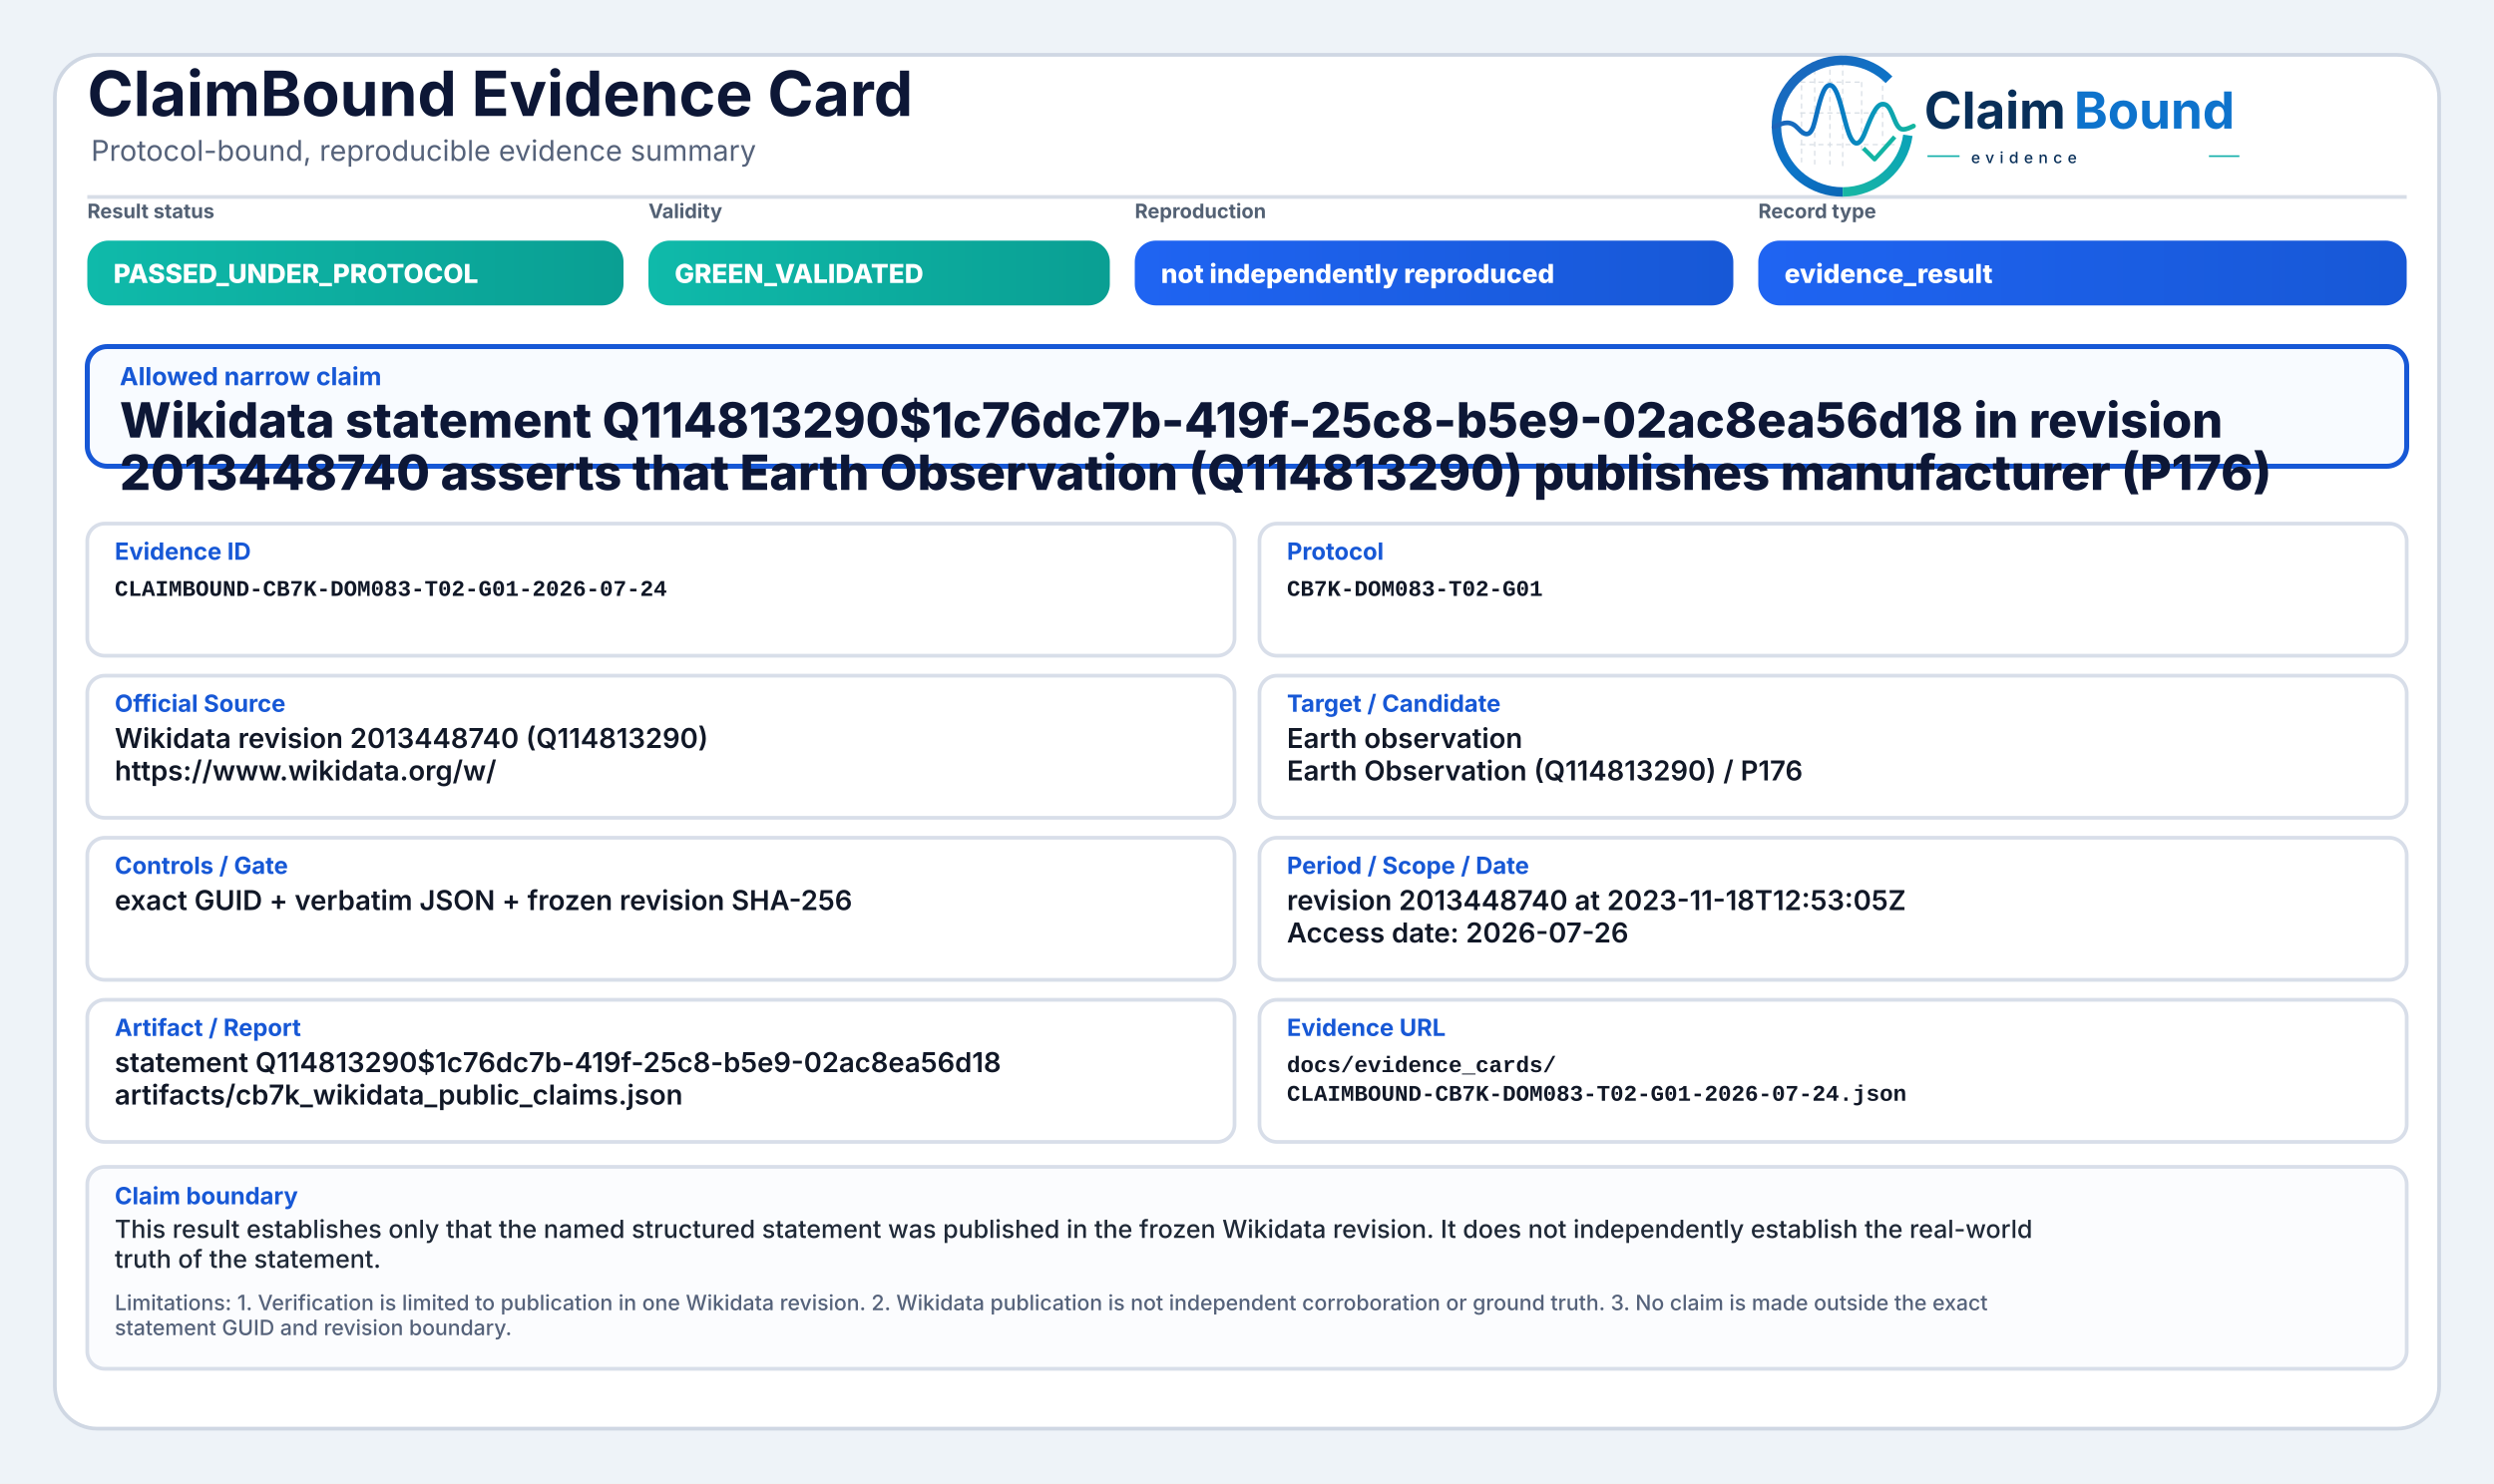
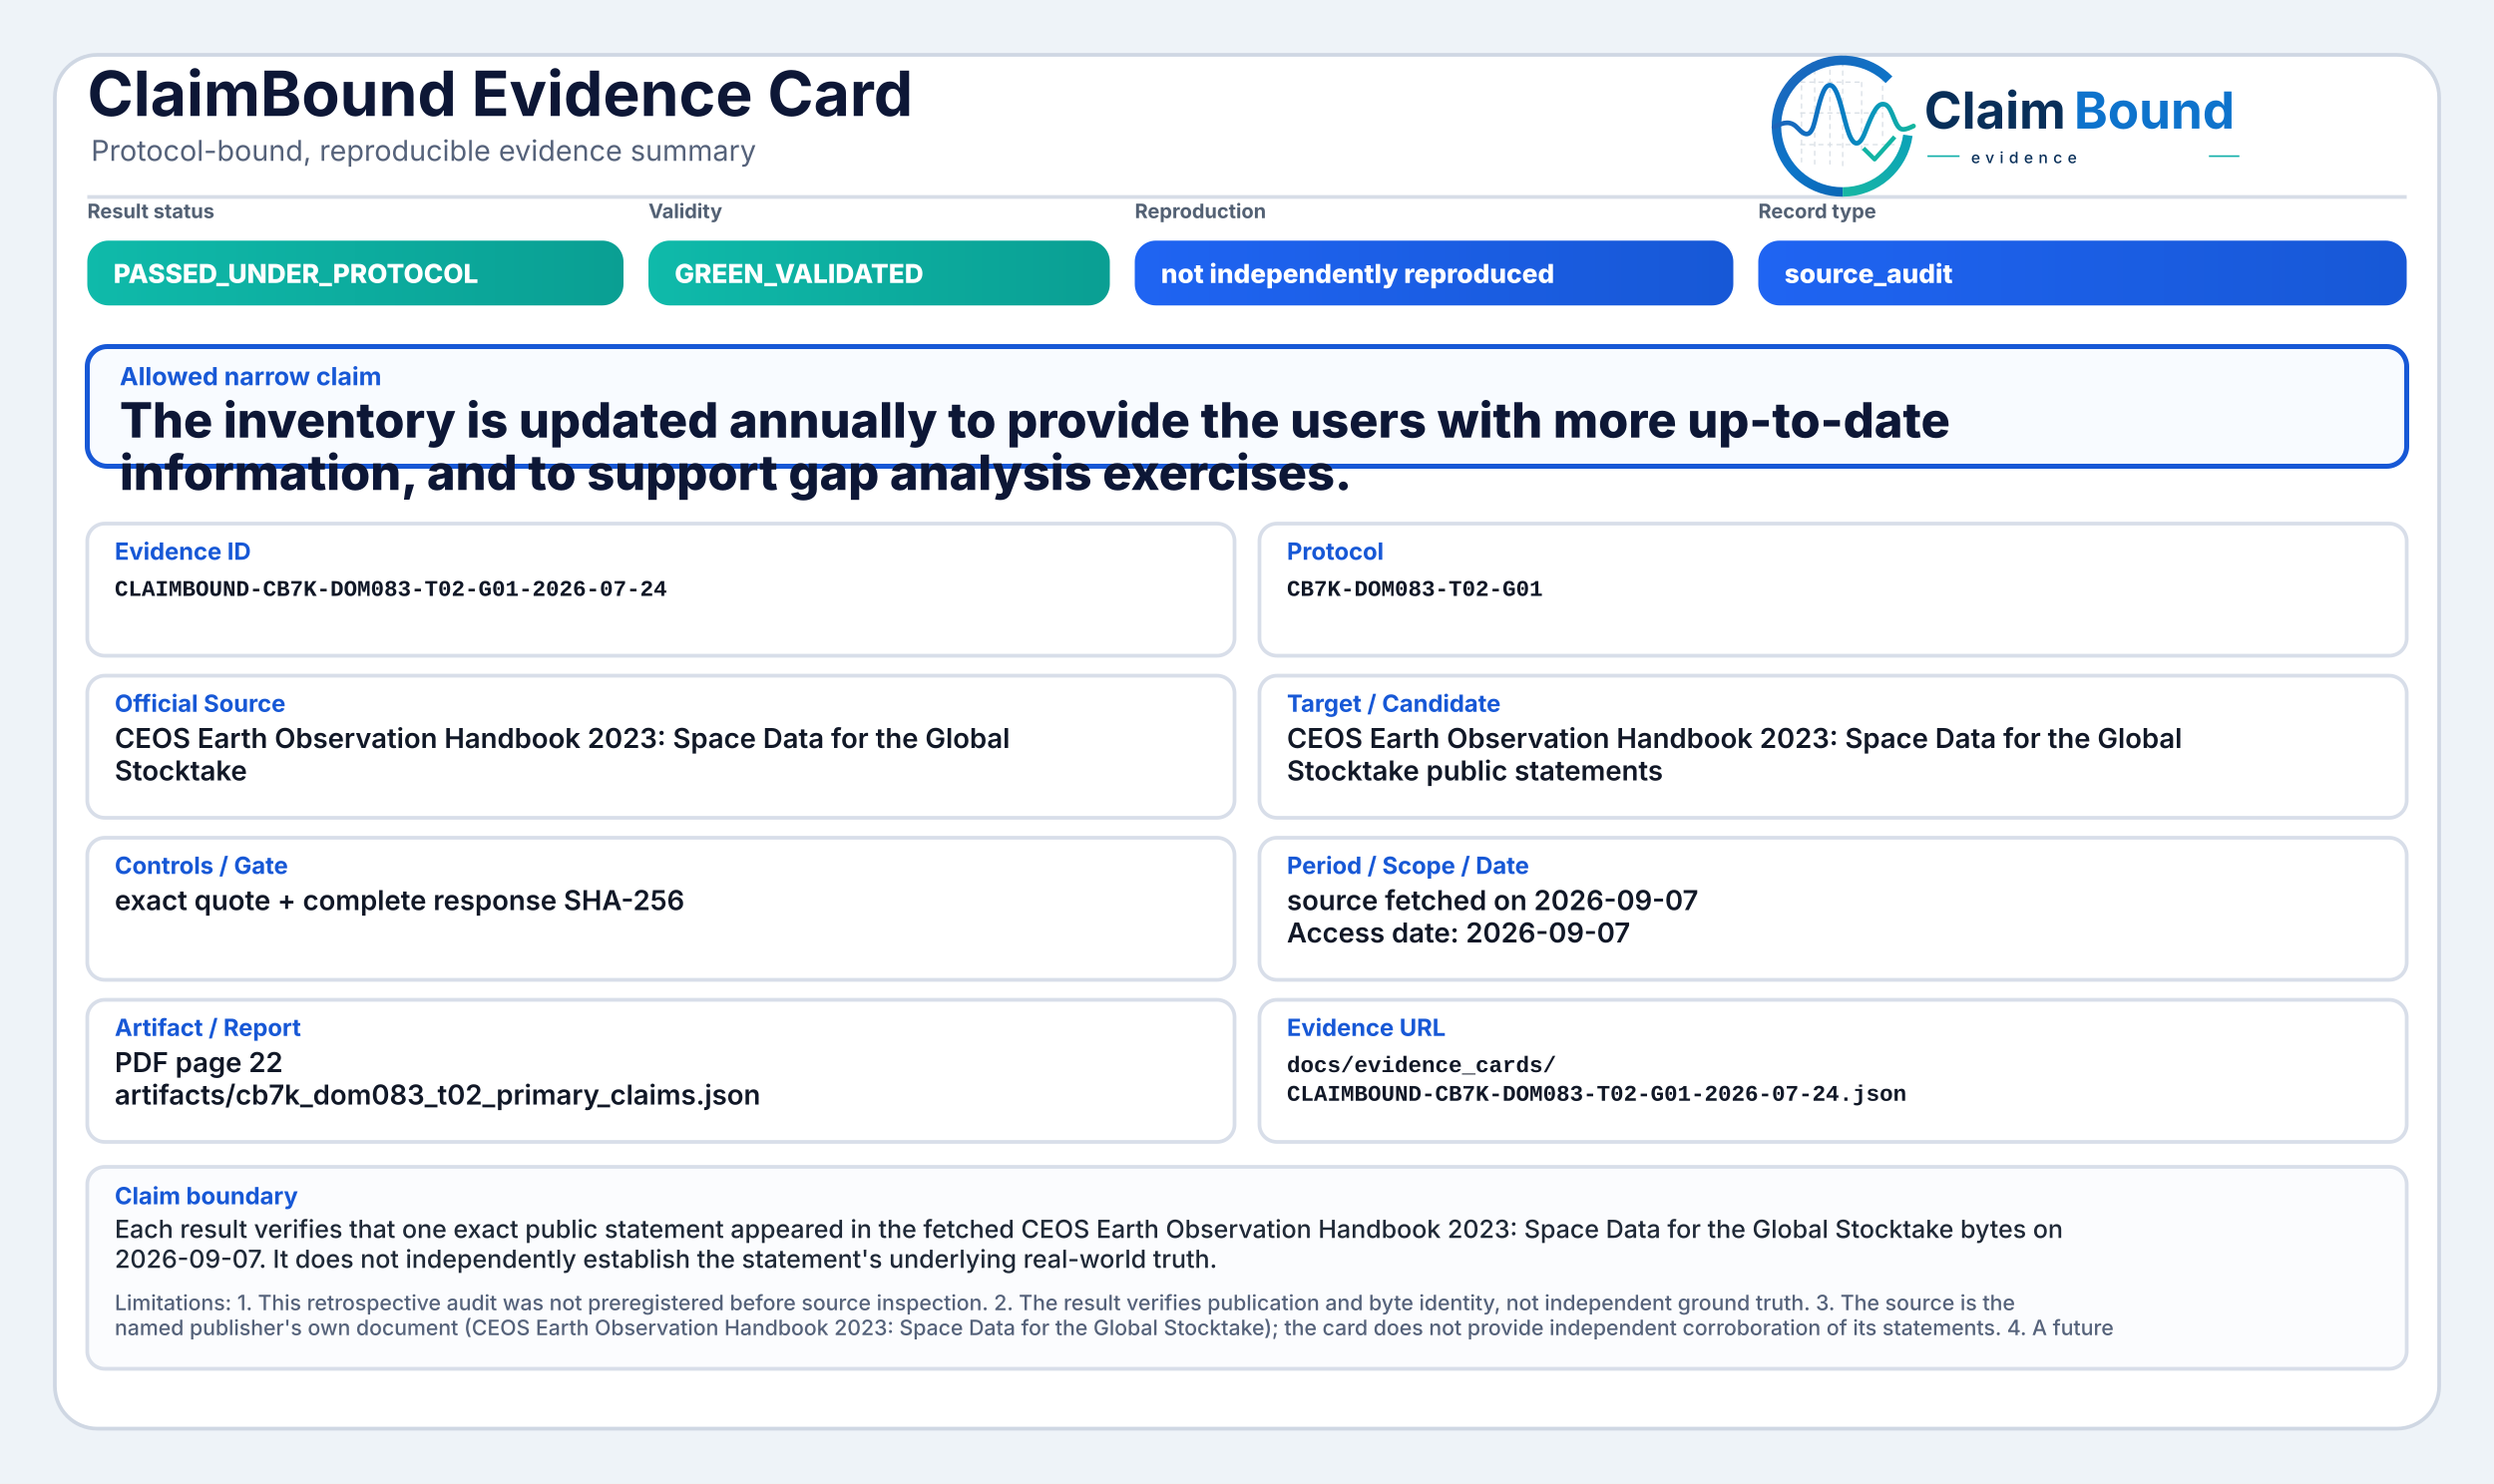
<svg xmlns="http://www.w3.org/2000/svg" width="2000" height="1190" viewBox="0 0 2000 1190" role="img" aria-label="ClaimBound Evidence Card">
  <defs>
    <linearGradient id="greenGrad" x1="0" y1="0" x2="1" y2="0">
      <stop offset="0%" stop-color="#0fbaaa" />
      <stop offset="100%" stop-color="#0a9f93" />
    </linearGradient>
    <linearGradient id="yellowGrad" x1="0" y1="0" x2="1" y2="0">
      <stop offset="0%" stop-color="#fbbf24" />
      <stop offset="100%" stop-color="#d97706" />
    </linearGradient>
    <linearGradient id="amberGrad" x1="0" y1="0" x2="1" y2="0">
      <stop offset="0%" stop-color="#f97316" />
      <stop offset="100%" stop-color="#c2410c" />
    </linearGradient>
    <linearGradient id="redGrad" x1="0" y1="0" x2="1" y2="0">
      <stop offset="0%" stop-color="#ef4444" />
      <stop offset="100%" stop-color="#b91c1c" />
    </linearGradient>
    <linearGradient id="grayGrad" x1="0" y1="0" x2="1" y2="0">
      <stop offset="0%" stop-color="#64748b" />
      <stop offset="100%" stop-color="#475569" />
    </linearGradient>
    <linearGradient id="blueGrad" x1="0" y1="0" x2="1" y2="0">
      <stop offset="0%" stop-color="#1f64f2" />
      <stop offset="100%" stop-color="#1758d6" />
    </linearGradient>
    <linearGradient id="logoRingBlue" x1="73" y1="453" x2="348" y2="793" gradientUnits="userSpaceOnUse">
      <stop offset="0" stop-color="#1E64BA" />
      <stop offset="0.55" stop-color="#0C75C8" />
      <stop offset="1" stop-color="#0A5FAB" />
    </linearGradient>
    <linearGradient id="logoRingTeal" x1="221" y1="792" x2="403" y2="594" gradientUnits="userSpaceOnUse">
      <stop offset="0" stop-color="#18B7A3" />
      <stop offset="1" stop-color="#089EBC" />
    </linearGradient>
    <linearGradient id="logoSignalGradient" x1="61" y1="628" x2="404" y2="628" gradientUnits="userSpaceOnUse">
      <stop offset="0" stop-color="#1E64BA" />
      <stop offset="0.43" stop-color="#0877C4" />
      <stop offset="0.72" stop-color="#0A97BB" />
      <stop offset="1" stop-color="#14B69E" />
    </linearGradient>
  </defs>
  <rect x="0" y="0" width="2000" height="1190" fill="#eef3f8" />
  <rect x="44" y="44" width="1912" height="1102" rx="34" fill="#ffffff" stroke="#cfd7e3" stroke-width="3" />
  <path d="M70 158 H1930" stroke="#d7dde7" stroke-width="3" />
  <text x="70" y="93" font-family="Inter, Segoe UI, Arial, sans-serif" font-size="50" font-weight="750" fill="#0d1736">ClaimBound Evidence Card</text>
  <text x="73" y="129" font-family="Inter, Segoe UI, Arial, sans-serif" font-size="23" font-weight="400" fill="#55627a">Protocol-bound, reproducible evidence summary</text>
  <g aria-label="ClaimBound evidence logo" transform="translate(1415,52) scale(0.33) translate(-40,-478)">
    <g stroke-linecap="butt" stroke-linejoin="round">
      <g stroke="#CBD3DC" stroke-width="3.2" stroke-linecap="round" stroke-dasharray="10 12" opacity="0.72">
        <path d="M130 507V714" />
        <path d="M162 490V719" />
        <path d="M199 491V719" />
        <path d="M230 471V726" />
        <path d="M276 521V690" />
        <path d="M327 508V650" />
        <path d="M128 520H277" />
        <path d="M128 595H327" />
        <path d="M128 672H355" />
      </g>
      <path d="M342.6 514.3A160 160 0 1 0 230 787" fill="none" stroke="url(#logoRingBlue)" stroke-width="23" />
      <path d="M230 787A160 160 0 0 0 388.4 649.3" fill="none" stroke="url(#logoRingTeal)" stroke-width="23" />
      <path d="M63 629.5C87 616.4 104.3 613.6 121.2 632.2C140.7 653.8 153.4 651.6 162.1 616.2C173.8 568.5 182.5 527.5 198.9 527.5C217.5 527.5 228.4 590.6 240.3 630.8C253.4 675.4 268.6 682.8 284.6 641.5C303.5 592.9 315.2 567.6 333.7 574.7C352.6 582 355.7 635.1 376.6 634.9C386.2 634.8 394 630.4 402 626.8" fill="none" stroke="url(#logoSignalGradient)" stroke-width="11.5" stroke-linecap="round" />
      <path d="M284 684.5L307.5 707.7L353 657" fill="none" stroke="#12B4A4" stroke-width="10.5" stroke-linecap="square" />
    </g>
    <text x="428" y="633" font-family="Inter, Segoe UI, Arial, sans-serif" font-size="124" font-weight="750" fill="#082F59" text-rendering="geometricPrecision">Claim</text>
    <text x="792" y="633" font-family="Inter, Segoe UI, Arial, sans-serif" font-size="124" font-weight="750" fill="#0E73CC" text-rendering="geometricPrecision">Bound</text>
    <line x1="436" y1="700" x2="514" y2="700" stroke="#11AFA9" stroke-width="4" />
    <text x="542" y="717" font-family="Inter, Segoe UI, Arial, sans-serif" font-size="38" font-weight="500" letter-spacing="13" fill="#082F59">evidence</text>
    <line x1="1120" y1="700" x2="1194" y2="700" stroke="#11AFA9" stroke-width="4" />
  </g>
  <text x="70" y="175" font-family="Inter, Segoe UI, Arial, sans-serif" font-size="16" font-weight="650" fill="#536174">Result status</text>
  <rect x="70" y="193" width="430" height="52" rx="17" fill="url(#greenGrad)" />
  <text x="91" y="227" font-family="Inter, Segoe UI, Arial, sans-serif" font-size="21" font-weight="800" fill="#ffffff">PASSED_UNDER_PROTOCOL</text>
  <text x="520" y="175" font-family="Inter, Segoe UI, Arial, sans-serif" font-size="16" font-weight="650" fill="#536174">Validity</text>
  <rect x="520" y="193" width="370" height="52" rx="17" fill="url(#greenGrad)" />
  <text x="541" y="227" font-family="Inter, Segoe UI, Arial, sans-serif" font-size="21" font-weight="800" fill="#ffffff">GREEN_VALIDATED</text>
  <text x="910" y="175" font-family="Inter, Segoe UI, Arial, sans-serif" font-size="16" font-weight="650" fill="#536174">Reproduction</text>
  <rect x="910" y="193" width="480" height="52" rx="17" fill="url(#blueGrad)" />
  <text x="931" y="227" font-family="Inter, Segoe UI, Arial, sans-serif" font-size="21" font-weight="800" fill="#ffffff">not independently reproduced</text>
  <text x="1410" y="175" font-family="Inter, Segoe UI, Arial, sans-serif" font-size="16" font-weight="650" fill="#536174">Record type</text>
  <rect x="1410" y="193" width="520" height="52" rx="17" fill="url(#blueGrad)" />
-   <text x="1431" y="227" font-family="Inter, Segoe UI, Arial, sans-serif" font-size="21" font-weight="800" fill="#ffffff">evidence_result</text>
+   <text x="1431" y="227" font-family="Inter, Segoe UI, Arial, sans-serif" font-size="21" font-weight="800" fill="#ffffff">source_audit</text>
  <rect x="70" y="278" width="1860" height="96" rx="16" fill="#f8fbff" stroke="#1758d6" stroke-width="4" />
  <text x="96" y="309" font-family="Inter, Segoe UI, Arial, sans-serif" font-size="20" font-weight="750" fill="#1758d6">Allowed narrow claim</text>
-   <text x="96" y="351" font-family="Inter, Segoe UI, Arial, sans-serif" font-size="39" font-weight="800" fill="#0d1736">Wikidata statement Q114813290$1c76dc7b-419f-25c8-b5e9-02ac8ea56d18 in revision</text>
-   <text x="96" y="393" font-family="Inter, Segoe UI, Arial, sans-serif" font-size="39" font-weight="800" fill="#0d1736">2013448740 asserts that Earth Observation (Q114813290) publishes manufacturer (P176)</text>
+   <text x="96" y="351" font-family="Inter, Segoe UI, Arial, sans-serif" font-size="39" font-weight="800" fill="#0d1736">The inventory is updated annually to provide the users with more up-to-date</text>
+   <text x="96" y="393" font-family="Inter, Segoe UI, Arial, sans-serif" font-size="39" font-weight="800" fill="#0d1736">information, and to support gap analysis exercises.</text>
  <rect x="70" y="420" width="920" height="106" rx="14" fill="#ffffff" stroke="#d8dee9" stroke-width="3" />
  <text x="92" y="449" font-family="Inter, Segoe UI, Arial, sans-serif" font-size="19" font-weight="750" fill="#1758d6">Evidence ID</text>
  <text x="92" y="478" font-family="SFMono-Regular, Consolas, Liberation Mono, monospace" font-size="18" font-weight="600" fill="#111827">CLAIMBOUND-CB7K-DOM083-T02-G01-2026-07-24</text>
  <rect x="1010" y="420" width="920" height="106" rx="14" fill="#ffffff" stroke="#d8dee9" stroke-width="3" />
  <text x="1032" y="449" font-family="Inter, Segoe UI, Arial, sans-serif" font-size="19" font-weight="750" fill="#1758d6">Protocol</text>
  <text x="1032" y="478" font-family="SFMono-Regular, Consolas, Liberation Mono, monospace" font-size="18" font-weight="600" fill="#111827">CB7K-DOM083-T02-G01</text>
  <rect x="70" y="542" width="920" height="114" rx="14" fill="#ffffff" stroke="#d8dee9" stroke-width="3" />
  <text x="92" y="571" font-family="Inter, Segoe UI, Arial, sans-serif" font-size="19" font-weight="750" fill="#1758d6">Official Source</text>
-   <text x="92" y="600" font-family="Inter, Segoe UI, Arial, sans-serif" font-size="22" font-weight="600" fill="#111827">Wikidata revision 2013448740 (Q114813290)</text>
-   <text x="92" y="626" font-family="Inter, Segoe UI, Arial, sans-serif" font-size="22" font-weight="600" fill="#111827">https://www.wikidata.org/w/</text>
+   <text x="92" y="600" font-family="Inter, Segoe UI, Arial, sans-serif" font-size="22" font-weight="600" fill="#111827">CEOS Earth Observation Handbook 2023: Space Data for the Global</text>
+   <text x="92" y="626" font-family="Inter, Segoe UI, Arial, sans-serif" font-size="22" font-weight="600" fill="#111827">Stocktake</text>
  <rect x="1010" y="542" width="920" height="114" rx="14" fill="#ffffff" stroke="#d8dee9" stroke-width="3" />
  <text x="1032" y="571" font-family="Inter, Segoe UI, Arial, sans-serif" font-size="19" font-weight="750" fill="#1758d6">Target / Candidate</text>
-   <text x="1032" y="600" font-family="Inter, Segoe UI, Arial, sans-serif" font-size="22" font-weight="600" fill="#111827">Earth observation</text>
-   <text x="1032" y="626" font-family="Inter, Segoe UI, Arial, sans-serif" font-size="22" font-weight="600" fill="#111827">Earth Observation (Q114813290) / P176</text>
+   <text x="1032" y="600" font-family="Inter, Segoe UI, Arial, sans-serif" font-size="22" font-weight="600" fill="#111827">CEOS Earth Observation Handbook 2023: Space Data for the Global</text>
+   <text x="1032" y="626" font-family="Inter, Segoe UI, Arial, sans-serif" font-size="22" font-weight="600" fill="#111827">Stocktake public statements</text>
  <rect x="70" y="672" width="920" height="114" rx="14" fill="#ffffff" stroke="#d8dee9" stroke-width="3" />
  <text x="92" y="701" font-family="Inter, Segoe UI, Arial, sans-serif" font-size="19" font-weight="750" fill="#1758d6">Controls / Gate</text>
-   <text x="92" y="730" font-family="Inter, Segoe UI, Arial, sans-serif" font-size="22" font-weight="600" fill="#111827">exact GUID + verbatim JSON + frozen revision SHA-256</text>
+   <text x="92" y="730" font-family="Inter, Segoe UI, Arial, sans-serif" font-size="22" font-weight="600" fill="#111827">exact quote + complete response SHA-256</text>
  <rect x="1010" y="672" width="920" height="114" rx="14" fill="#ffffff" stroke="#d8dee9" stroke-width="3" />
  <text x="1032" y="701" font-family="Inter, Segoe UI, Arial, sans-serif" font-size="19" font-weight="750" fill="#1758d6">Period / Scope / Date</text>
-   <text x="1032" y="730" font-family="Inter, Segoe UI, Arial, sans-serif" font-size="22" font-weight="600" fill="#111827">revision 2013448740 at 2023-11-18T12:53:05Z</text>
-   <text x="1032" y="756" font-family="Inter, Segoe UI, Arial, sans-serif" font-size="22" font-weight="600" fill="#111827">Access date: 2026-07-26</text>
+   <text x="1032" y="730" font-family="Inter, Segoe UI, Arial, sans-serif" font-size="22" font-weight="600" fill="#111827">source fetched on 2026-09-07</text>
+   <text x="1032" y="756" font-family="Inter, Segoe UI, Arial, sans-serif" font-size="22" font-weight="600" fill="#111827">Access date: 2026-09-07</text>
  <rect x="70" y="802" width="920" height="114" rx="14" fill="#ffffff" stroke="#d8dee9" stroke-width="3" />
  <text x="92" y="831" font-family="Inter, Segoe UI, Arial, sans-serif" font-size="19" font-weight="750" fill="#1758d6">Artifact / Report</text>
-   <text x="92" y="860" font-family="Inter, Segoe UI, Arial, sans-serif" font-size="22" font-weight="600" fill="#111827">statement Q114813290$1c76dc7b-419f-25c8-b5e9-02ac8ea56d18</text>
-   <text x="92" y="886" font-family="Inter, Segoe UI, Arial, sans-serif" font-size="22" font-weight="600" fill="#111827">artifacts/cb7k_wikidata_public_claims.json</text>
+   <text x="92" y="860" font-family="Inter, Segoe UI, Arial, sans-serif" font-size="22" font-weight="600" fill="#111827">PDF page 22</text>
+   <text x="92" y="886" font-family="Inter, Segoe UI, Arial, sans-serif" font-size="22" font-weight="600" fill="#111827">artifacts/cb7k_dom083_t02_primary_claims.json</text>
  <rect x="1010" y="802" width="920" height="114" rx="14" fill="#ffffff" stroke="#d8dee9" stroke-width="3" />
  <text x="1032" y="831" font-family="Inter, Segoe UI, Arial, sans-serif" font-size="19" font-weight="750" fill="#1758d6">Evidence URL</text>
  <text x="1032" y="860" font-family="SFMono-Regular, Consolas, Liberation Mono, monospace" font-size="18" font-weight="600" fill="#111827">docs/evidence_cards/</text>
  <text x="1032" y="883" font-family="SFMono-Regular, Consolas, Liberation Mono, monospace" font-size="18" font-weight="600" fill="#111827">CLAIMBOUND-CB7K-DOM083-T02-G01-2026-07-24.json</text>
  <rect x="70" y="936" width="1860" height="162" rx="14" fill="#fbfcfe" stroke="#d8dee9" stroke-width="3" />
  <text x="92" y="966" font-family="Inter, Segoe UI, Arial, sans-serif" font-size="19" font-weight="750" fill="#1758d6">Claim boundary</text>
-   <text x="92" y="993" font-family="Inter, Segoe UI, Arial, sans-serif" font-size="20" font-weight="500" fill="#1f2937">This result establishes only that the named structured statement was published in the frozen Wikidata revision. It does not independently establish the real-world</text>
-   <text x="92" y="1017" font-family="Inter, Segoe UI, Arial, sans-serif" font-size="20" font-weight="500" fill="#1f2937">truth of the statement.</text>
-   <text x="92" y="1051" font-family="Inter, Segoe UI, Arial, sans-serif" font-size="17" font-weight="500" fill="#55627a">Limitations: 1. Verification is limited to publication in one Wikidata revision. 2. Wikidata publication is not independent corroboration or ground truth. 3. No claim is made outside the exact</text>
-   <text x="92" y="1071" font-family="Inter, Segoe UI, Arial, sans-serif" font-size="17" font-weight="500" fill="#55627a">statement GUID and revision boundary.</text>
+   <text x="92" y="993" font-family="Inter, Segoe UI, Arial, sans-serif" font-size="20" font-weight="500" fill="#1f2937">Each result verifies that one exact public statement appeared in the fetched CEOS Earth Observation Handbook 2023: Space Data for the Global Stocktake bytes on</text>
+   <text x="92" y="1017" font-family="Inter, Segoe UI, Arial, sans-serif" font-size="20" font-weight="500" fill="#1f2937">2026-09-07. It does not independently establish the statement's underlying real-world truth.</text>
+   <text x="92" y="1051" font-family="Inter, Segoe UI, Arial, sans-serif" font-size="17" font-weight="500" fill="#55627a">Limitations: 1. This retrospective audit was not preregistered before source inspection. 2. The result verifies publication and byte identity, not independent ground truth. 3. The source is the</text>
+   <text x="92" y="1071" font-family="Inter, Segoe UI, Arial, sans-serif" font-size="17" font-weight="500" fill="#55627a">named publisher's own document (CEOS Earth Observation Handbook 2023: Space Data for the Global Stocktake); the card does not provide independent corroboration of its statements. 4. A future</text>
</svg>
